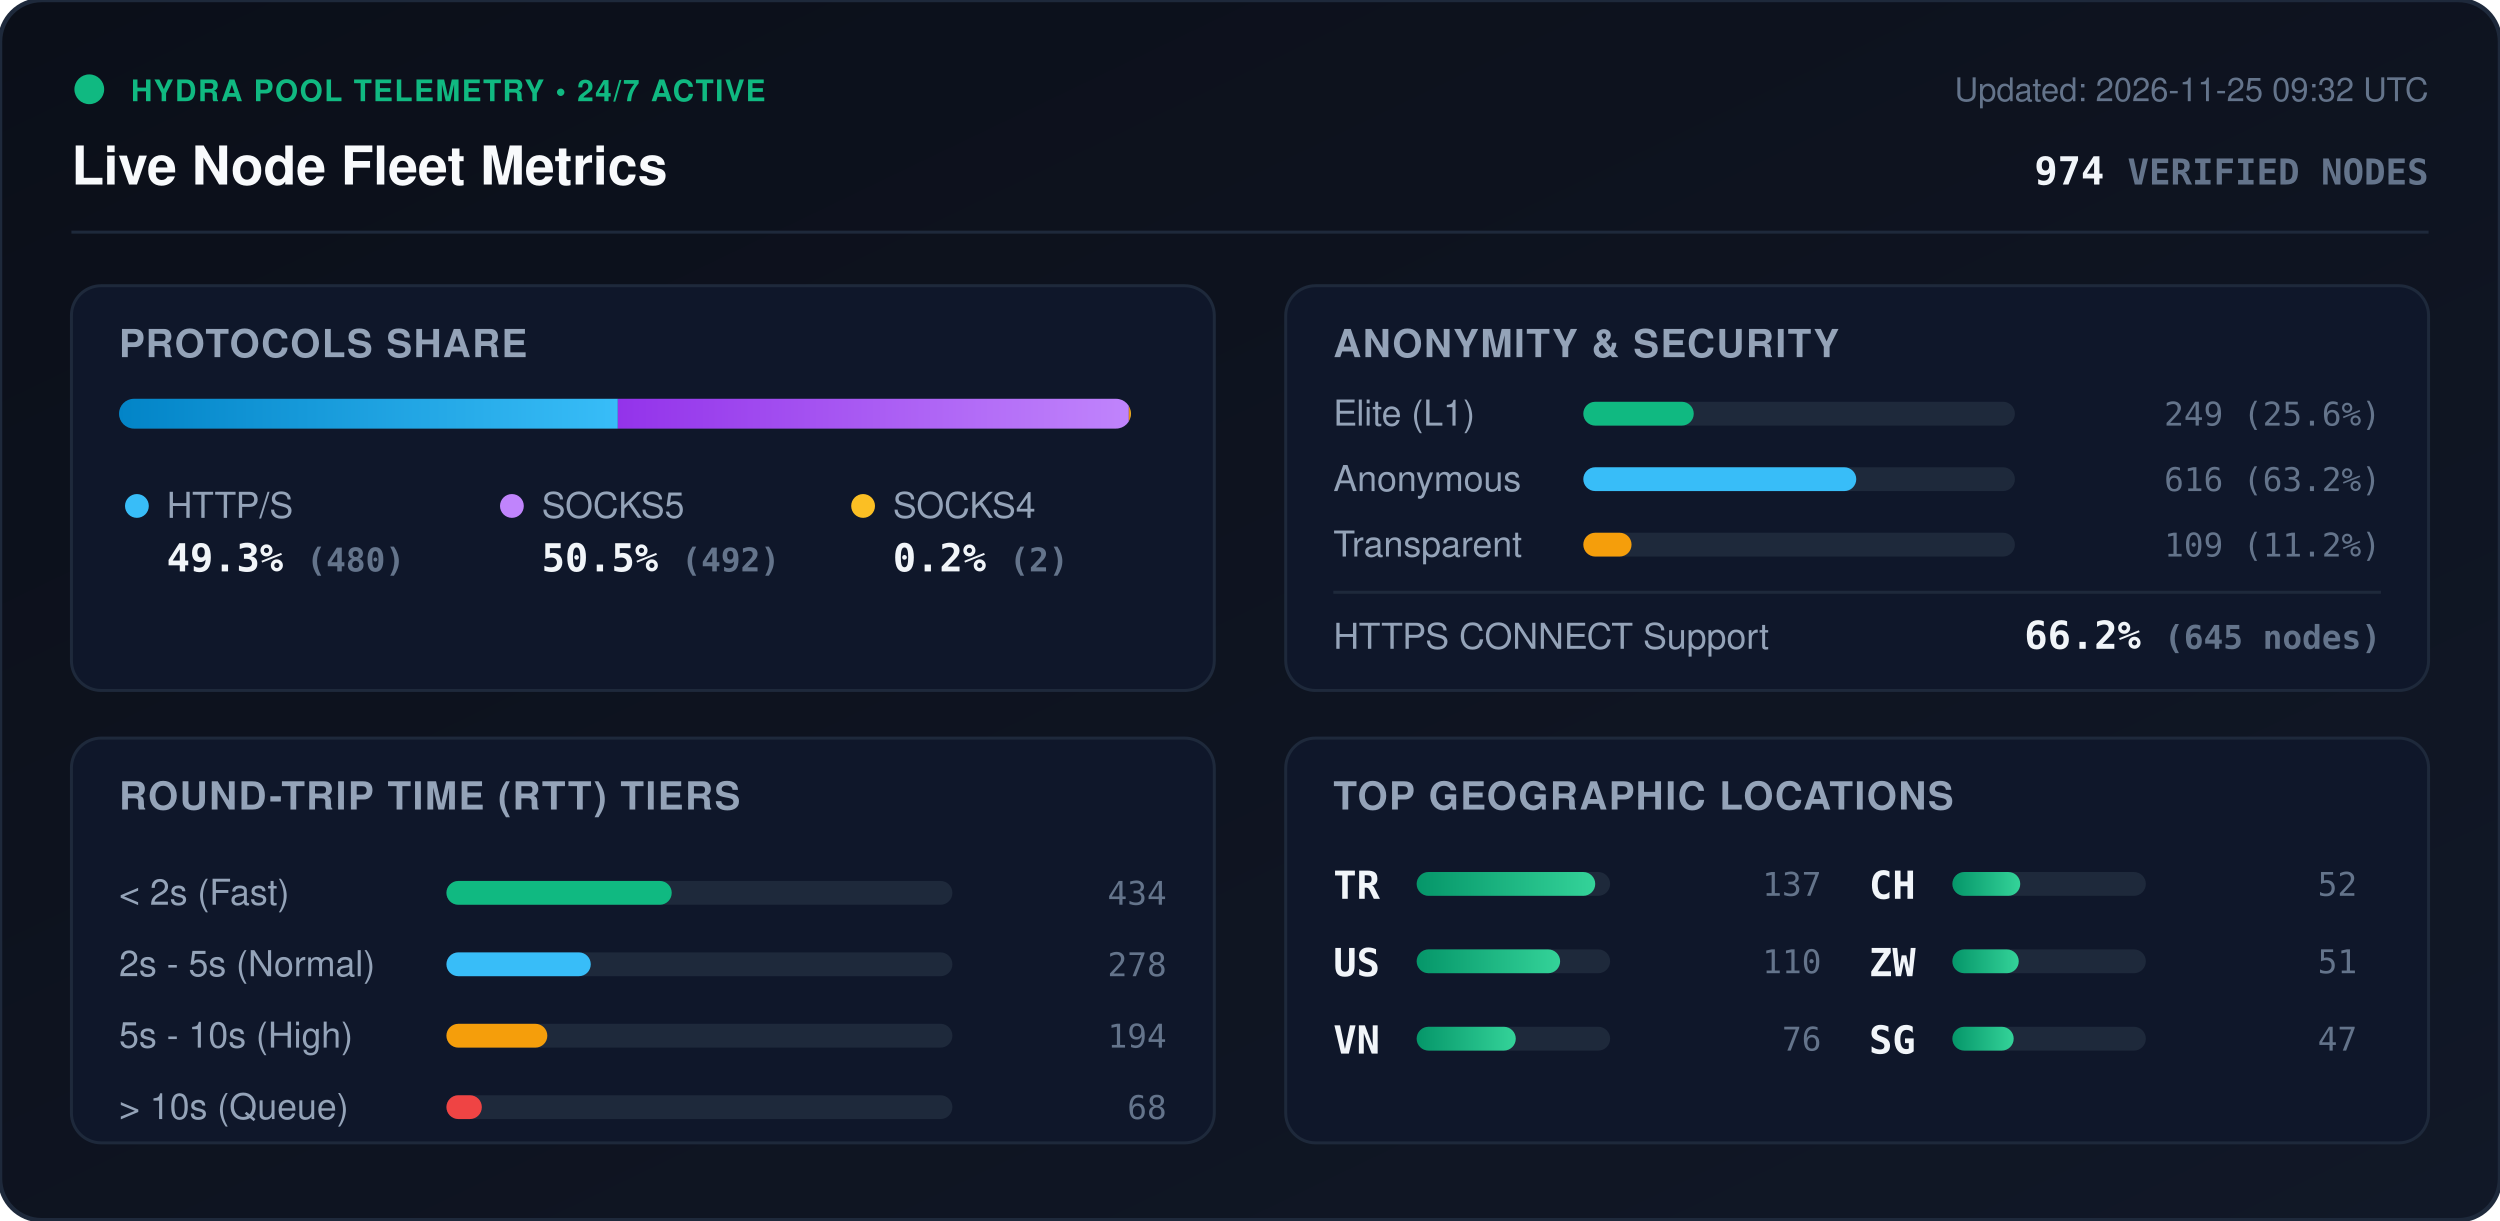
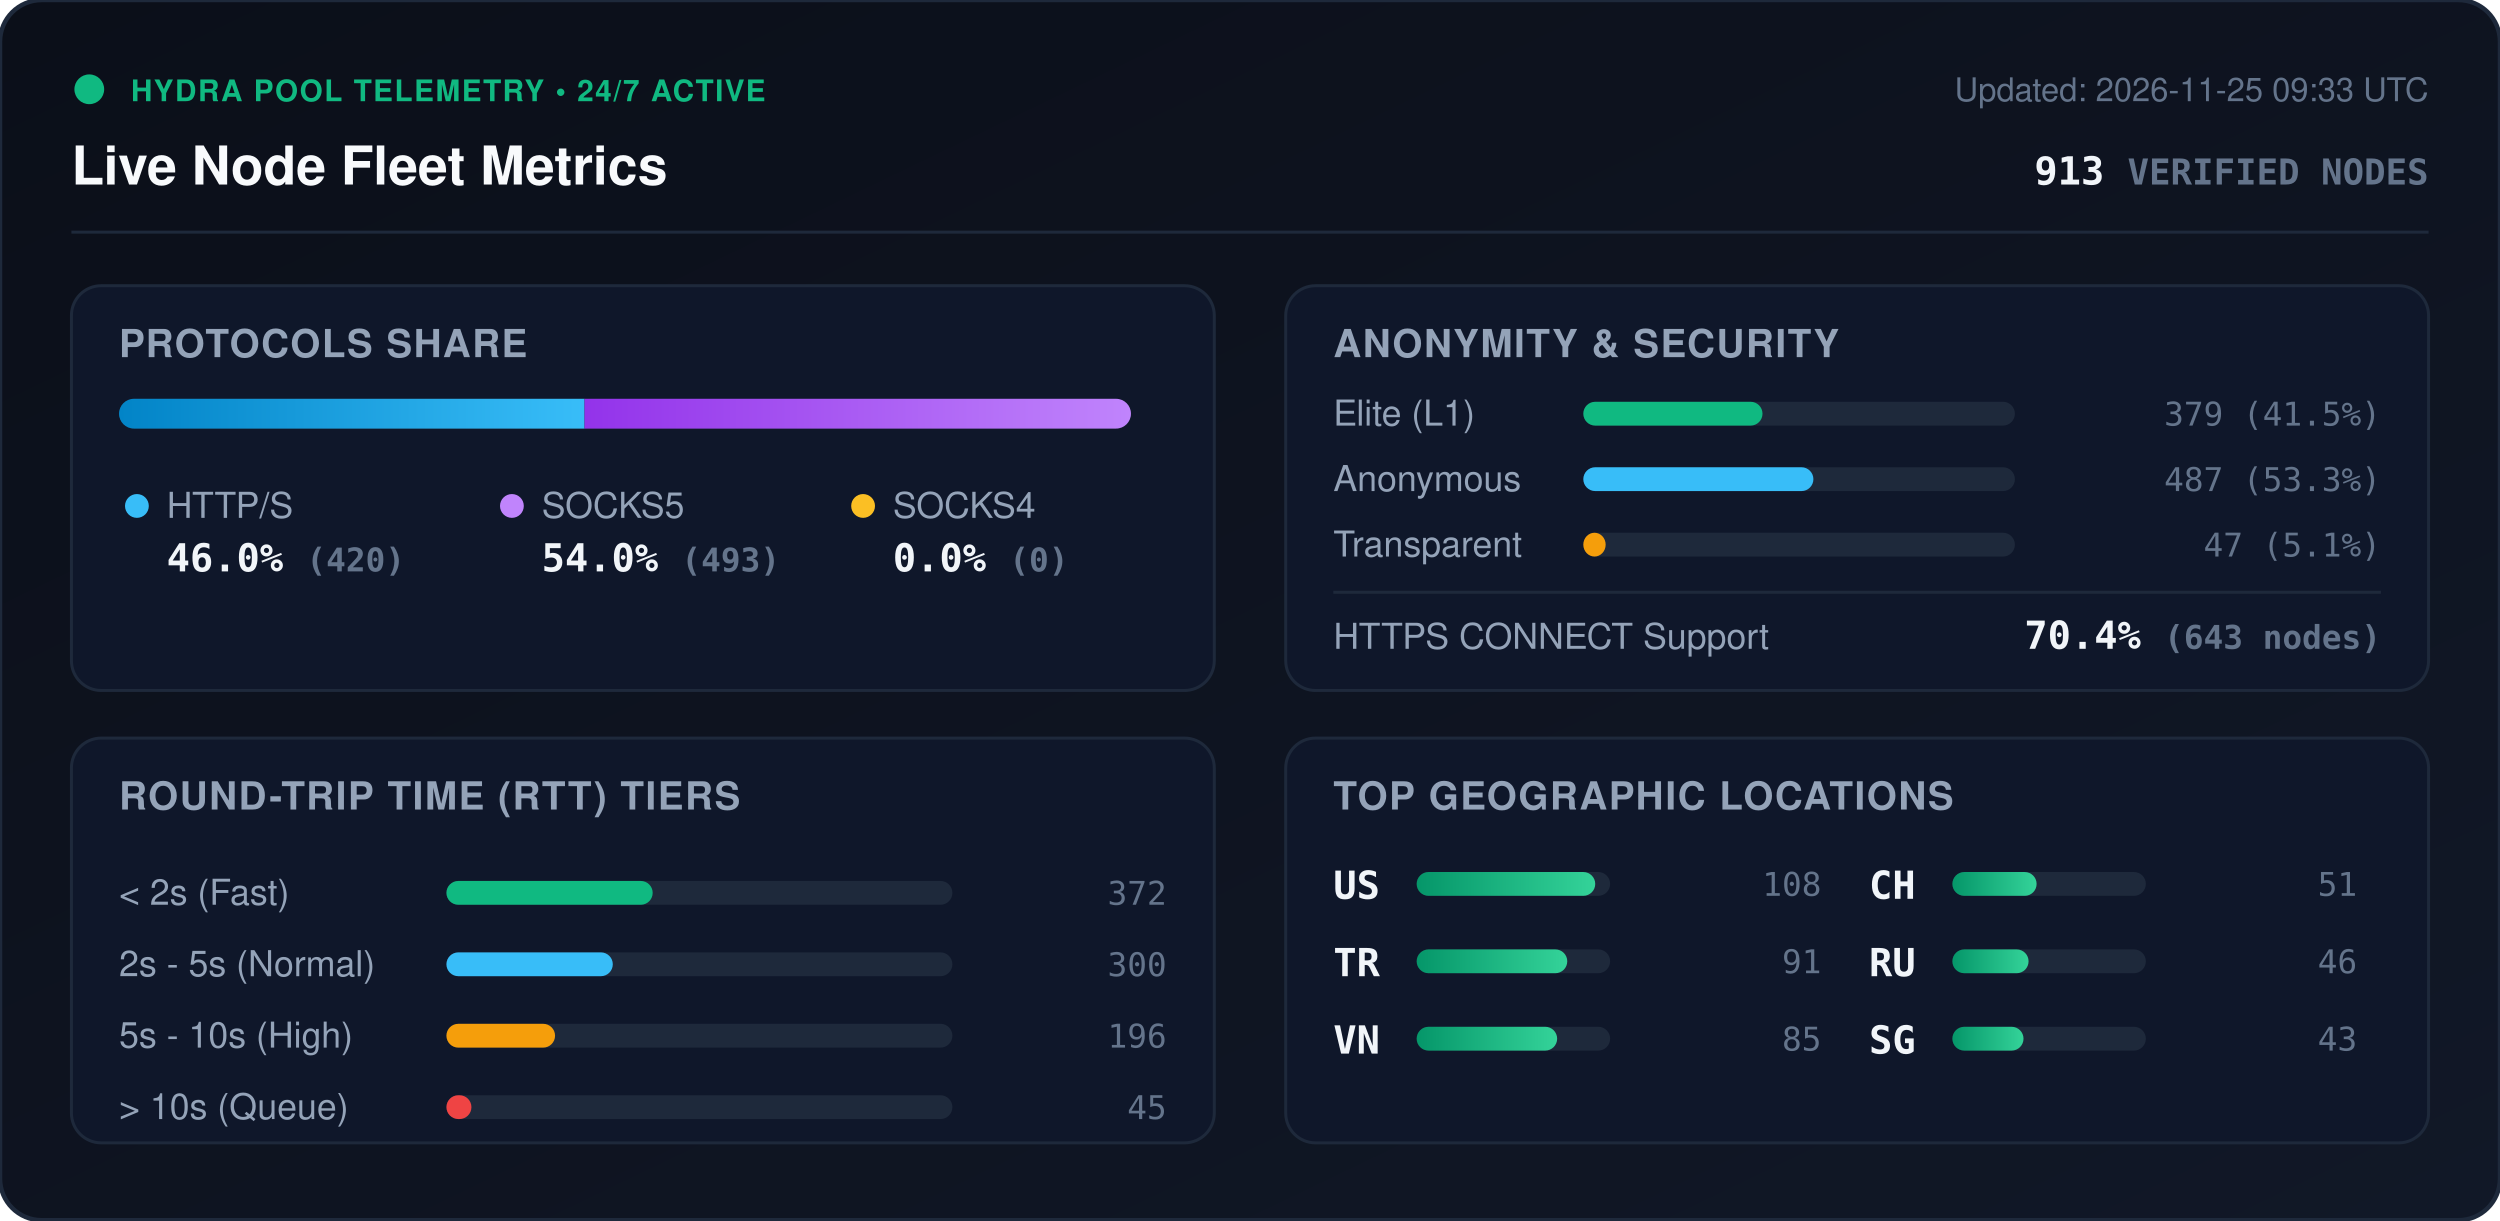
<svg xmlns="http://www.w3.org/2000/svg" viewBox="0 0 840 410" width="840" height="410" style="max-width: 100%; height: auto;">
  <defs>
    <linearGradient id="bg" x1="0%" y1="0%" x2="100%" y2="100%">
      <stop offset="0%" stop-color="#0b0f19" />
      <stop offset="100%" stop-color="#111827" />
    </linearGradient>
    <linearGradient id="bar-http" x1="0%" y1="0%" x2="100%" y2="0%">
      <stop offset="0%" stop-color="#0284c7" />
      <stop offset="100%" stop-color="#38bdf8" />
    </linearGradient>
    <linearGradient id="bar-socks5" x1="0%" y1="0%" x2="100%" y2="0%">
      <stop offset="0%" stop-color="#9333ea" />
      <stop offset="100%" stop-color="#c084fc" />
    </linearGradient>
    <linearGradient id="bar-socks4" x1="0%" y1="0%" x2="100%" y2="0%">
      <stop offset="0%" stop-color="#d97706" />
      <stop offset="100%" stop-color="#fbbf24" />
    </linearGradient>
    <linearGradient id="bar-green" x1="0%" y1="0%" x2="100%" y2="0%">
      <stop offset="0%" stop-color="#059669" />
      <stop offset="100%" stop-color="#34d399" />
    </linearGradient>
    <clipPath id="prog-track-clip">
      <rect width="340.0" height="10" rx="5" />
    </clipPath>
    <style>
      .title { font: 700 18px -apple-system, BlinkMacSystemFont, 'Segoe UI', Helvetica, Arial, sans-serif; fill: #f8fafc; }
      .sub { font: 500 11px -apple-system, BlinkMacSystemFont, 'Segoe UI', Helvetica, Arial, sans-serif; fill: #64748b; }
      .section-hdr { font: 600 13px -apple-system, BlinkMacSystemFont, 'Segoe UI', Helvetica, Arial, sans-serif; fill: #94a3b8; letter-spacing: 0.5px; }
      .metric-val { font: 700 13px -apple-system, BlinkMacSystemFont, 'Segoe UI', Helvetica, Arial, sans-serif; fill: #f1f5f9; }
      .metric-lbl { font: 500 12px -apple-system, BlinkMacSystemFont, 'Segoe UI', Helvetica, Arial, sans-serif; fill: #94a3b8; }
      .badge-txt { font: 700 10px -apple-system, BlinkMacSystemFont, 'Segoe UI', Helvetica, Arial, sans-serif; fill: #10b981; letter-spacing: 0.5px; }
      .mono { font-family: ui-monospace, SFMono-Regular, Menlo, Monaco, Consolas, monospace; }
      .pulse { animation: beacon 2s infinite ease-in-out; }
      @keyframes beacon { 0%, 100% { opacity: 1; } 50% { opacity: 0.35; } }
    </style>
  </defs>
  <rect width="840" height="410" rx="14" fill="url(#bg)" stroke="#1e293b" stroke-width="1.5" />
  <g transform="translate(24, 24)">
    <circle cx="6" cy="6" r="5" fill="#10b981" class="pulse" />
    <text x="20" y="10" class="badge-txt">HYDRA POOL TELEMETRY • 24/7 ACTIVE</text>
    <text x="0" y="38" class="title">Live Node Fleet Metrics</text>
-     <text x="792" y="10" text-anchor="end" class="sub">Updated: 2026-11-25 09:32 UTC</text>
-     <text x="792" y="38" text-anchor="end" class="metric-val mono" fill="#38bdf8">974 <tspan font-size="12" fill="#64748b">VERIFIED NODES</tspan>
+     <text x="792" y="10" text-anchor="end" class="sub">Updated: 2026-11-25 09:33 UTC</text>
+     <text x="792" y="38" text-anchor="end" class="metric-val mono" fill="#38bdf8">913 <tspan font-size="12" fill="#64748b">VERIFIED NODES</tspan>
    </text>
  </g>
  <line x1="24" y1="78" x2="816" y2="78" stroke="#1e293b" stroke-width="1" />
  <g transform="translate(24, 96)">
    <rect width="384" height="136" rx="10" fill="#0f172a" stroke="#1e293b" />
    <text x="16" y="24" class="section-hdr">PROTOCOLS SHARE</text>
    <g transform="translate(16, 38)">
      <rect width="340.0" height="10" rx="5" fill="#1e293b" />
      <g clip-path="url(#prog-track-clip)">
-         <rect x="0" width="167.6" height="10" fill="url(#bar-http)" />
-         <rect x="167.6" width="171.7" height="10" fill="url(#bar-socks5)" />
-         <rect x="339.3" width="0.7" height="10" fill="url(#bar-socks4)" />
+         <rect x="0" width="156.4" height="10" fill="url(#bar-http)" />
+         <rect x="156.4" width="183.6" height="10" fill="url(#bar-socks5)" />
+         <rect x="340.0" width="0.0" height="10" fill="url(#bar-socks4)" />
      </g>
    </g>
    <g transform="translate(16, 68)">
      <circle cx="6" cy="6" r="4" fill="#38bdf8" />
      <text x="16" y="10" class="metric-lbl">HTTP/S</text>
-       <text x="16" y="28" class="metric-val mono">49.3% <tspan font-size="11" fill="#64748b">(480)</tspan>
+       <text x="16" y="28" class="metric-val mono">46.0% <tspan font-size="11" fill="#64748b">(420)</tspan>
      </text>
      <circle cx="132" cy="6" r="4" fill="#c084fc" />
      <text x="142" y="10" class="metric-lbl">SOCKS5</text>
-       <text x="142" y="28" class="metric-val mono">50.5% <tspan font-size="11" fill="#64748b">(492)</tspan>
+       <text x="142" y="28" class="metric-val mono">54.0% <tspan font-size="11" fill="#64748b">(493)</tspan>
      </text>
      <circle cx="250" cy="6" r="4" fill="#fbbf24" />
      <text x="260" y="10" class="metric-lbl">SOCKS4</text>
-       <text x="260" y="28" class="metric-val mono">0.2% <tspan font-size="11" fill="#64748b">(2)</tspan>
+       <text x="260" y="28" class="metric-val mono">0.0% <tspan font-size="11" fill="#64748b">(0)</tspan>
      </text>
    </g>
  </g>
  <g transform="translate(432, 96)">
    <rect width="384" height="136" rx="10" fill="#0f172a" stroke="#1e293b" />
    <text x="16" y="24" class="section-hdr">ANONYMITY &amp; SECURITY</text>
    <text x="16" y="47" class="metric-lbl">Elite (L1)</text>
    <rect x="100" y="39" width="145.0" height="8" rx="4" fill="#1e293b" />
-     <rect x="100" y="39" width="37.1" height="8" rx="4" fill="#10b981" />
-     <text x="368" y="47" text-anchor="end" class="mono sub" fill="#e2e8f0">249 (25.6%)</text>
+     <rect x="100" y="39" width="60.2" height="8" rx="4" fill="#10b981" />
+     <text x="368" y="47" text-anchor="end" class="mono sub" fill="#e2e8f0">379 (41.5%)</text>
    <text x="16" y="69" class="metric-lbl">Anonymous</text>
    <rect x="100" y="61" width="145.0" height="8" rx="4" fill="#1e293b" />
-     <rect x="100" y="61" width="91.7" height="8" rx="4" fill="#38bdf8" />
-     <text x="368" y="69" text-anchor="end" class="mono sub" fill="#e2e8f0">616 (63.2%)</text>
+     <rect x="100" y="61" width="77.3" height="8" rx="4" fill="#38bdf8" />
+     <text x="368" y="69" text-anchor="end" class="mono sub" fill="#e2e8f0">487 (53.3%)</text>
    <text x="16" y="91" class="metric-lbl">Transparent</text>
    <rect x="100" y="83" width="145.0" height="8" rx="4" fill="#1e293b" />
-     <rect x="100" y="83" width="16.2" height="8" rx="4" fill="#f59e0b" />
-     <text x="368" y="91" text-anchor="end" class="mono sub" fill="#e2e8f0">109 (11.2%)</text>
+     <rect x="100" y="83" width="7.5" height="8" rx="4" fill="#f59e0b" />
+     <text x="368" y="91" text-anchor="end" class="mono sub" fill="#e2e8f0">47 (5.1%)</text>
    <line x1="16" y1="103" x2="368" y2="103" stroke="#1e293b" stroke-width="1" />
    <text x="16" y="122" class="metric-lbl">HTTPS CONNECT Support</text>
-     <text x="368" y="122" text-anchor="end" class="metric-val mono" fill="#34d399">66.2% <tspan font-size="11" fill="#64748b">(645 nodes)</tspan>
+     <text x="368" y="122" text-anchor="end" class="metric-val mono" fill="#34d399">70.4% <tspan font-size="11" fill="#64748b">(643 nodes)</tspan>
    </text>
  </g>
  <g transform="translate(24, 248)">
    <rect width="384" height="136" rx="10" fill="#0f172a" stroke="#1e293b" />
    <text x="16" y="24" class="section-hdr">ROUND-TRIP TIME (RTT) TIERS</text>
    <g transform="translate(16, 42)">
      <text x="0" y="14" class="metric-lbl">&lt; 2s (Fast)</text>
      <rect x="110" y="6" width="170" height="8" rx="4" fill="#1e293b" />
-       <rect x="110" y="6" width="75.7" height="8" rx="4" fill="#10b981" />
-       <text x="352" y="14" text-anchor="end" class="mono sub">434</text>
+       <rect x="110" y="6" width="69.3" height="8" rx="4" fill="#10b981" />
+       <text x="352" y="14" text-anchor="end" class="mono sub">372</text>
      <text x="0" y="38" class="metric-lbl">2s - 5s (Normal)</text>
      <rect x="110" y="30" width="170" height="8" rx="4" fill="#1e293b" />
-       <rect x="110" y="30" width="48.5" height="8" rx="4" fill="#38bdf8" />
-       <text x="352" y="38" text-anchor="end" class="mono sub">278</text>
+       <rect x="110" y="30" width="55.9" height="8" rx="4" fill="#38bdf8" />
+       <text x="352" y="38" text-anchor="end" class="mono sub">300</text>
      <text x="0" y="62" class="metric-lbl">5s - 10s (High)</text>
      <rect x="110" y="54" width="170" height="8" rx="4" fill="#1e293b" />
-       <rect x="110" y="54" width="33.9" height="8" rx="4" fill="#f59e0b" />
-       <text x="352" y="62" text-anchor="end" class="mono sub">194</text>
+       <rect x="110" y="54" width="36.5" height="8" rx="4" fill="#f59e0b" />
+       <text x="352" y="62" text-anchor="end" class="mono sub">196</text>
      <text x="0" y="86" class="metric-lbl">&gt; 10s (Queue)</text>
      <rect x="110" y="78" width="170" height="8" rx="4" fill="#1e293b" />
-       <rect x="110" y="78" width="11.9" height="8" rx="4" fill="#ef4444" />
-       <text x="352" y="86" text-anchor="end" class="mono sub">68</text>
+       <rect x="110" y="78" width="8.4" height="8" rx="4" fill="#ef4444" />
+       <text x="352" y="86" text-anchor="end" class="mono sub">45</text>
    </g>
  </g>
  <g transform="translate(432, 248)">
    <rect width="384" height="136" rx="10" fill="#0f172a" stroke="#1e293b" />
    <text x="16" y="24" class="section-hdr">TOP GEOGRAPHIC LOCATIONS</text>
    <g transform="translate(16, 42)">
      <g transform="translate(0, 0)">
+         <text x="0" y="12" class="mono metric-val" font-size="12">US</text>
+         <rect x="28" y="3" width="65" height="8" rx="4" fill="#1e293b" />
+         <rect x="28" y="3" width="60.0" height="8" rx="4" fill="url(#bar-green)" />
+         <text x="164" y="11" text-anchor="end" class="mono sub">108</text>
+       </g>
+       <g transform="translate(0, 26)">
        <text x="0" y="12" class="mono metric-val" font-size="12">TR</text>
        <rect x="28" y="3" width="65" height="8" rx="4" fill="#1e293b" />
-         <rect x="28" y="3" width="60.0" height="8" rx="4" fill="url(#bar-green)" />
-         <text x="164" y="11" text-anchor="end" class="mono sub">137</text>
-       </g>
-       <g transform="translate(0, 26)">
-         <text x="0" y="12" class="mono metric-val" font-size="12">US</text>
-         <rect x="28" y="3" width="65" height="8" rx="4" fill="#1e293b" />
-         <rect x="28" y="3" width="48.2" height="8" rx="4" fill="url(#bar-green)" />
-         <text x="164" y="11" text-anchor="end" class="mono sub">110</text>
+         <rect x="28" y="3" width="50.6" height="8" rx="4" fill="url(#bar-green)" />
+         <text x="164" y="11" text-anchor="end" class="mono sub">91</text>
      </g>
      <g transform="translate(0, 52)">
        <text x="0" y="12" class="mono metric-val" font-size="12">VN</text>
        <rect x="28" y="3" width="65" height="8" rx="4" fill="#1e293b" />
-         <rect x="28" y="3" width="33.3" height="8" rx="4" fill="url(#bar-green)" />
-         <text x="164" y="11" text-anchor="end" class="mono sub">76</text>
+         <rect x="28" y="3" width="47.2" height="8" rx="4" fill="url(#bar-green)" />
+         <text x="164" y="11" text-anchor="end" class="mono sub">85</text>
      </g>
      <g transform="translate(180, 0)">
        <text x="0" y="12" class="mono metric-val" font-size="12">CH</text>
        <rect x="28" y="3" width="65" height="8" rx="4" fill="#1e293b" />
-         <rect x="28" y="3" width="22.8" height="8" rx="4" fill="url(#bar-green)" />
-         <text x="164" y="11" text-anchor="end" class="mono sub">52</text>
+         <rect x="28" y="3" width="28.3" height="8" rx="4" fill="url(#bar-green)" />
+         <text x="164" y="11" text-anchor="end" class="mono sub">51</text>
      </g>
      <g transform="translate(180, 26)">
-         <text x="0" y="12" class="mono metric-val" font-size="12">ZW</text>
+         <text x="0" y="12" class="mono metric-val" font-size="12">RU</text>
        <rect x="28" y="3" width="65" height="8" rx="4" fill="#1e293b" />
-         <rect x="28" y="3" width="22.3" height="8" rx="4" fill="url(#bar-green)" />
-         <text x="164" y="11" text-anchor="end" class="mono sub">51</text>
+         <rect x="28" y="3" width="25.6" height="8" rx="4" fill="url(#bar-green)" />
+         <text x="164" y="11" text-anchor="end" class="mono sub">46</text>
      </g>
      <g transform="translate(180, 52)">
        <text x="0" y="12" class="mono metric-val" font-size="12">SG</text>
        <rect x="28" y="3" width="65" height="8" rx="4" fill="#1e293b" />
-         <rect x="28" y="3" width="20.6" height="8" rx="4" fill="url(#bar-green)" />
-         <text x="164" y="11" text-anchor="end" class="mono sub">47</text>
+         <rect x="28" y="3" width="23.9" height="8" rx="4" fill="url(#bar-green)" />
+         <text x="164" y="11" text-anchor="end" class="mono sub">43</text>
      </g>
    </g>
  </g>
</svg>
